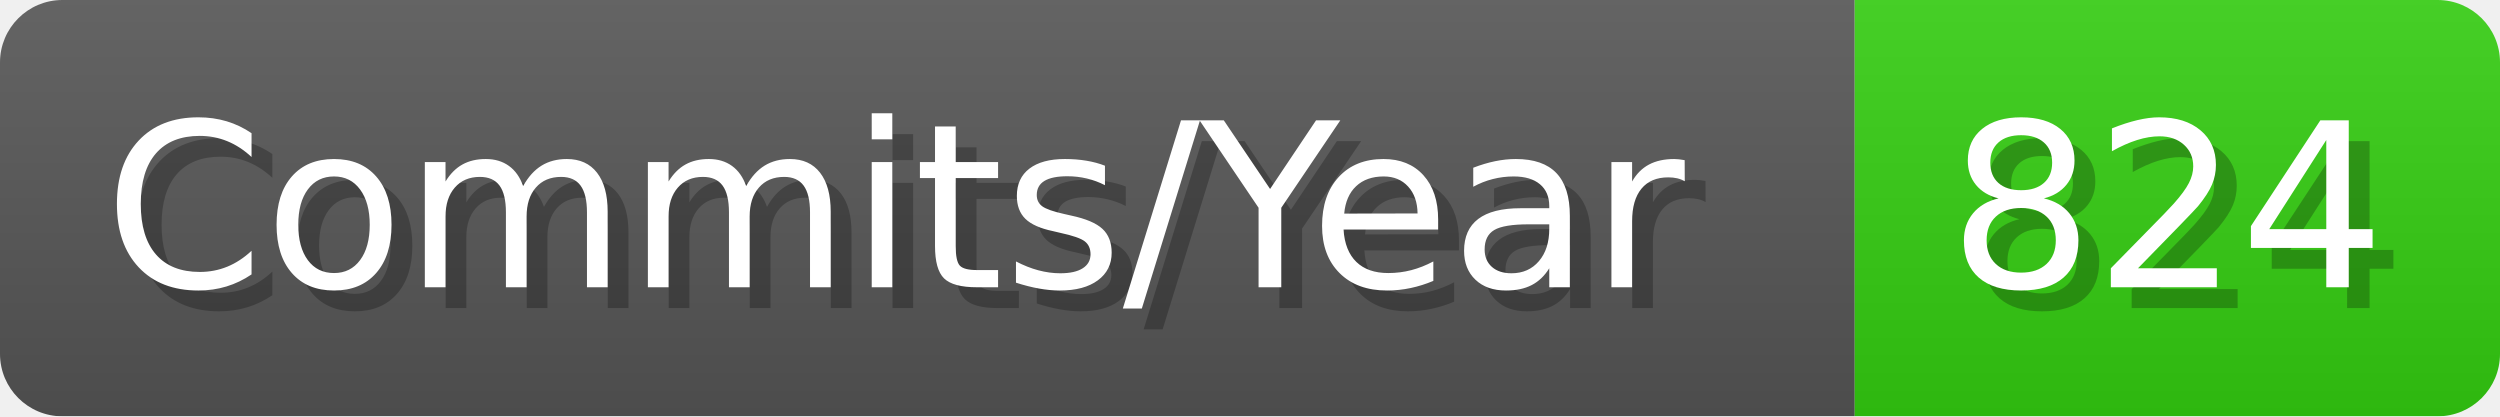
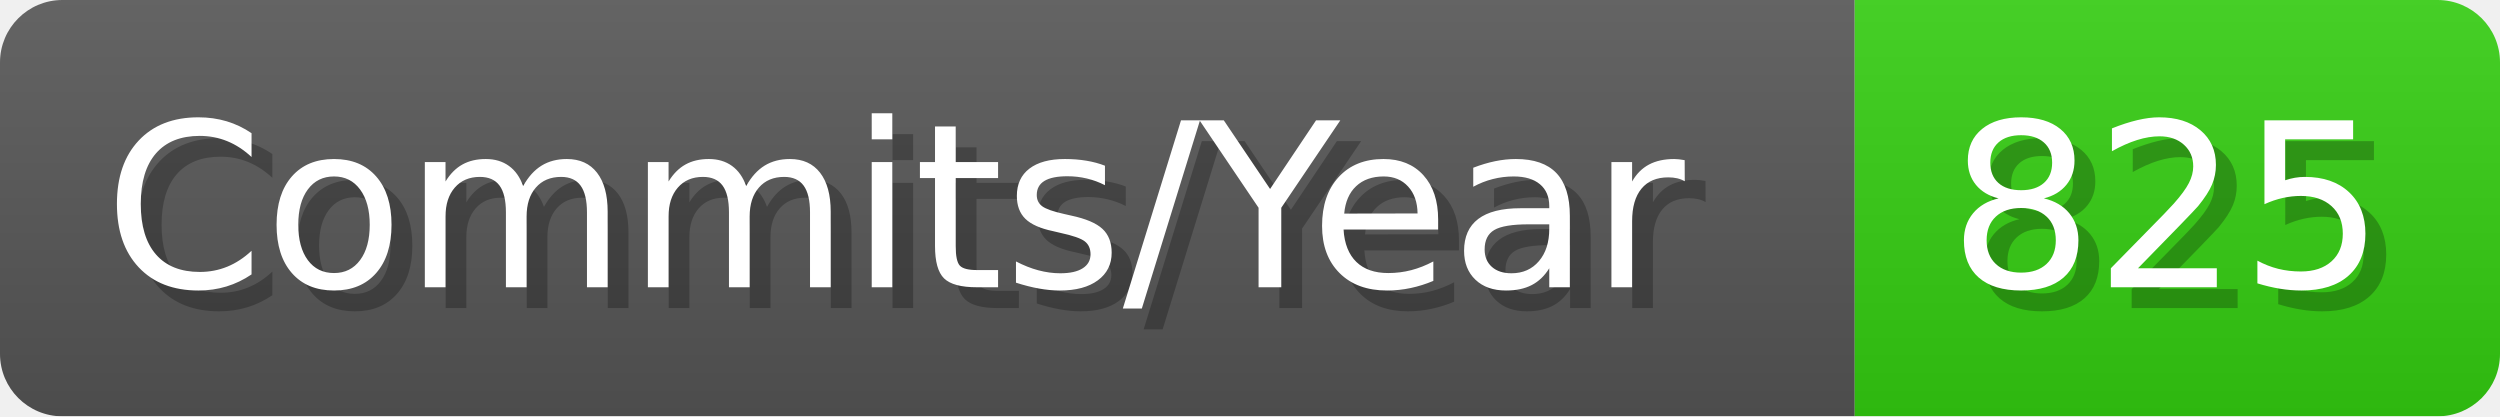
- <svg xmlns="http://www.w3.org/2000/svg" width="120.1" height="20" viewBox="0 0 1201 200" role="img" aria-label="Commits/Year: 824">
+ <svg xmlns="http://www.w3.org/2000/svg" width="120.1" height="20" viewBox="0 0 1201 200" role="img" aria-label="Commits/Year: 825">
  <linearGradient id="aUPdi" x2="0" y2="100%">
    <stop offset="0" stop-opacity=".1" stop-color="#EEE" />
    <stop offset="1" stop-opacity=".1" />
  </linearGradient>
  <mask id="WfAiQ">
    <rect width="1201" height="200" rx="30" fill="#FFF" />
  </mask>
  <g mask="url(#WfAiQ)">
    <rect width="891" height="200" fill="#555" />
    <rect width="310" height="200" fill="#3C1" x="891" />
    <rect width="1201" height="200" fill="url(#aUPdi)" />
  </g>
  <g aria-hidden="true" fill="#fff" text-anchor="start" font-family="Verdana,DejaVu Sans,sans-serif" font-size="110">
    <text x="60" y="148" textLength="791" fill="#000" opacity="0.25">Commits/Year</text>
    <text x="50" y="138" textLength="791">Commits/Year</text>
-     <text x="946" y="148" textLength="210" fill="#000" opacity="0.25">824</text>
-     <text x="936" y="138" textLength="210">824</text>
+     <text x="946" y="148" textLength="210" fill="#000" opacity="0.25">825</text>
+     <text x="936" y="138" textLength="210">825</text>
  </g>
</svg>
